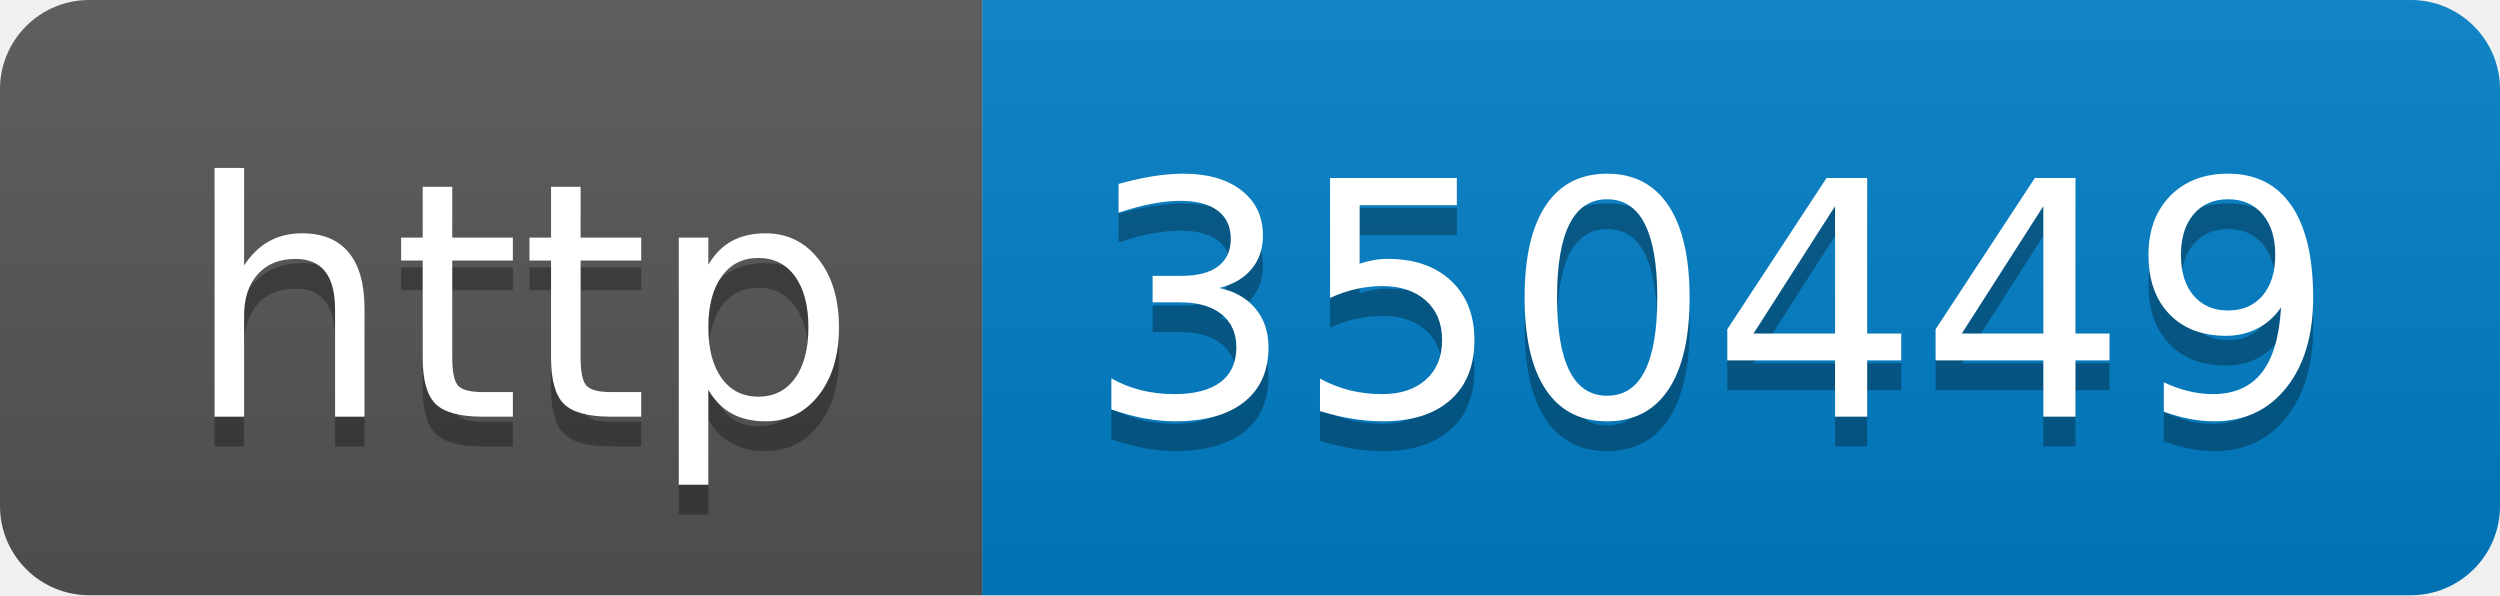
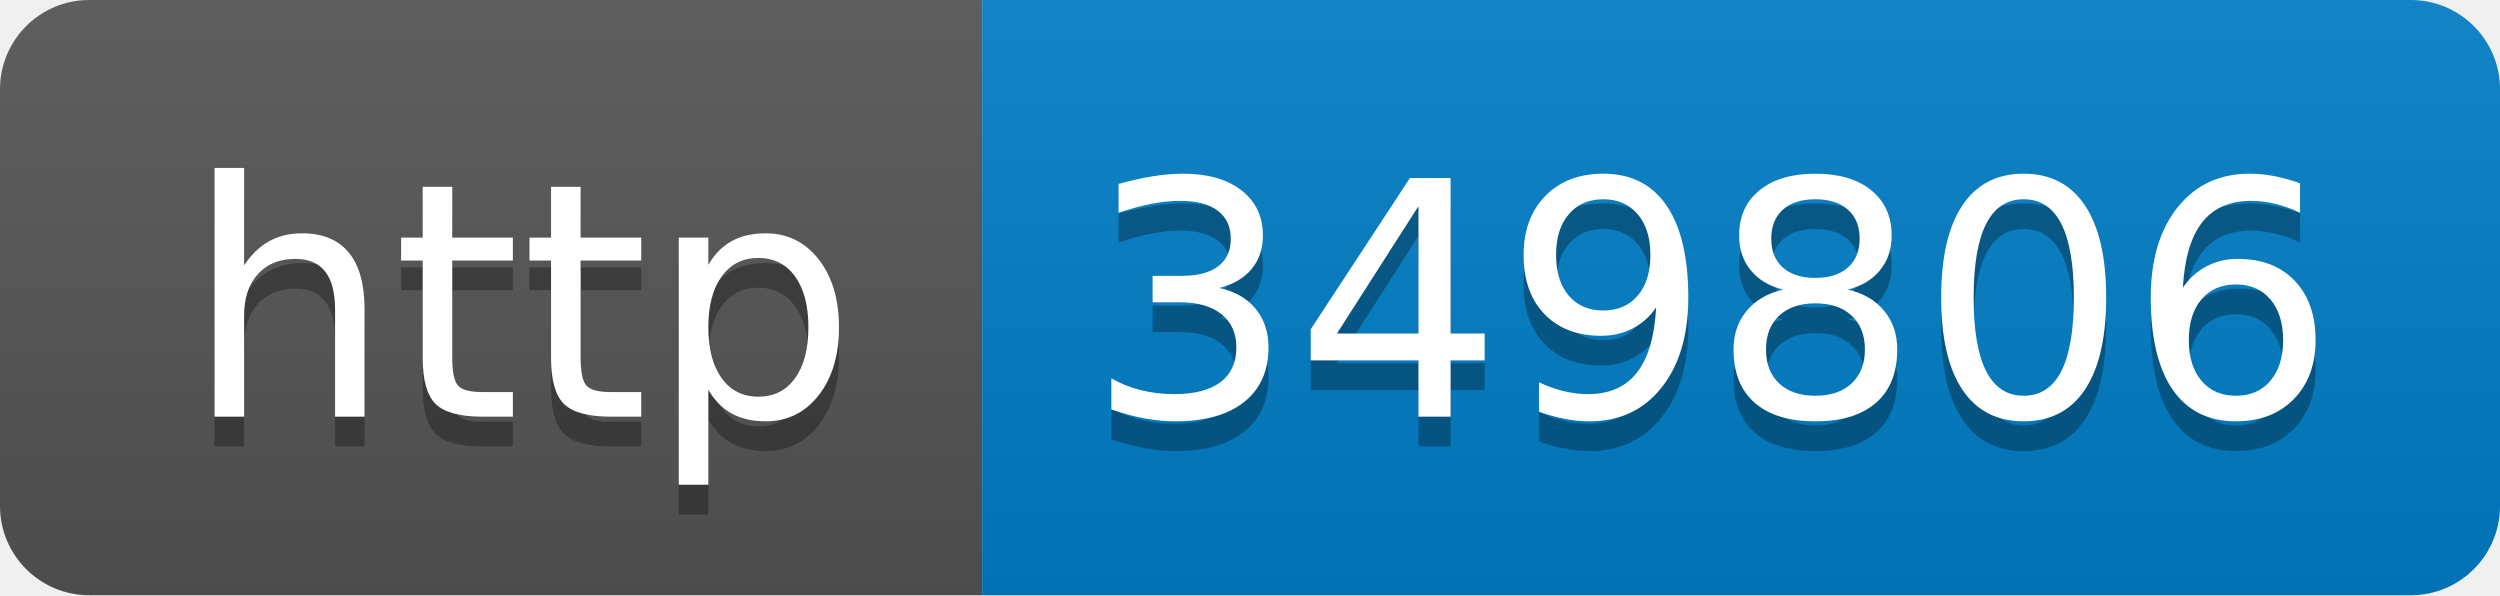
- <svg xmlns="http://www.w3.org/2000/svg" width="84" height="20" role="img" aria-label="http: 350449">
+ <svg xmlns="http://www.w3.org/2000/svg" width="84" height="20" role="img" aria-label="http: 349806">
  <linearGradient id="s" x2="0" y2="100%">
    <stop offset="0" stop-color="#bbb" stop-opacity=".1" />
    <stop offset="1" stop-opacity=".1" />
  </linearGradient>
  <clipPath id="r">
    <rect width="84" height="20" rx="3" fill="#fff" />
  </clipPath>
  <g clip-path="url(#r)">
    <rect width="33" height="20" fill="#555" />
    <rect x="33" width="51" height="20" fill="#007ec6" />
    <rect width="84" height="20" fill="url(#s)" />
  </g>
  <g fill="#fff" text-anchor="middle" font-family="Verdana,Geneva,DejaVu Sans,sans-serif" text-rendering="geometricPrecision" font-size="110">
    <text aria-hidden="true" x="175" y="150" fill="#010101" fill-opacity=".3" transform="scale(.1)" textLength="230">http</text>
    <text x="175" y="140" transform="scale(.1)" fill="#fff" textLength="230">http</text>
-     <text aria-hidden="true" x="575" y="150" fill="#010101" fill-opacity=".3" transform="scale(.1)" textLength="410">350449</text>
-     <text x="575" y="140" transform="scale(.1)" fill="#fff" textLength="410">350449</text>
+     <text aria-hidden="true" x="575" y="150" fill="#010101" fill-opacity=".3" transform="scale(.1)" textLength="410">349806</text>
+     <text x="575" y="140" transform="scale(.1)" fill="#fff" textLength="410">349806</text>
  </g>
</svg>
